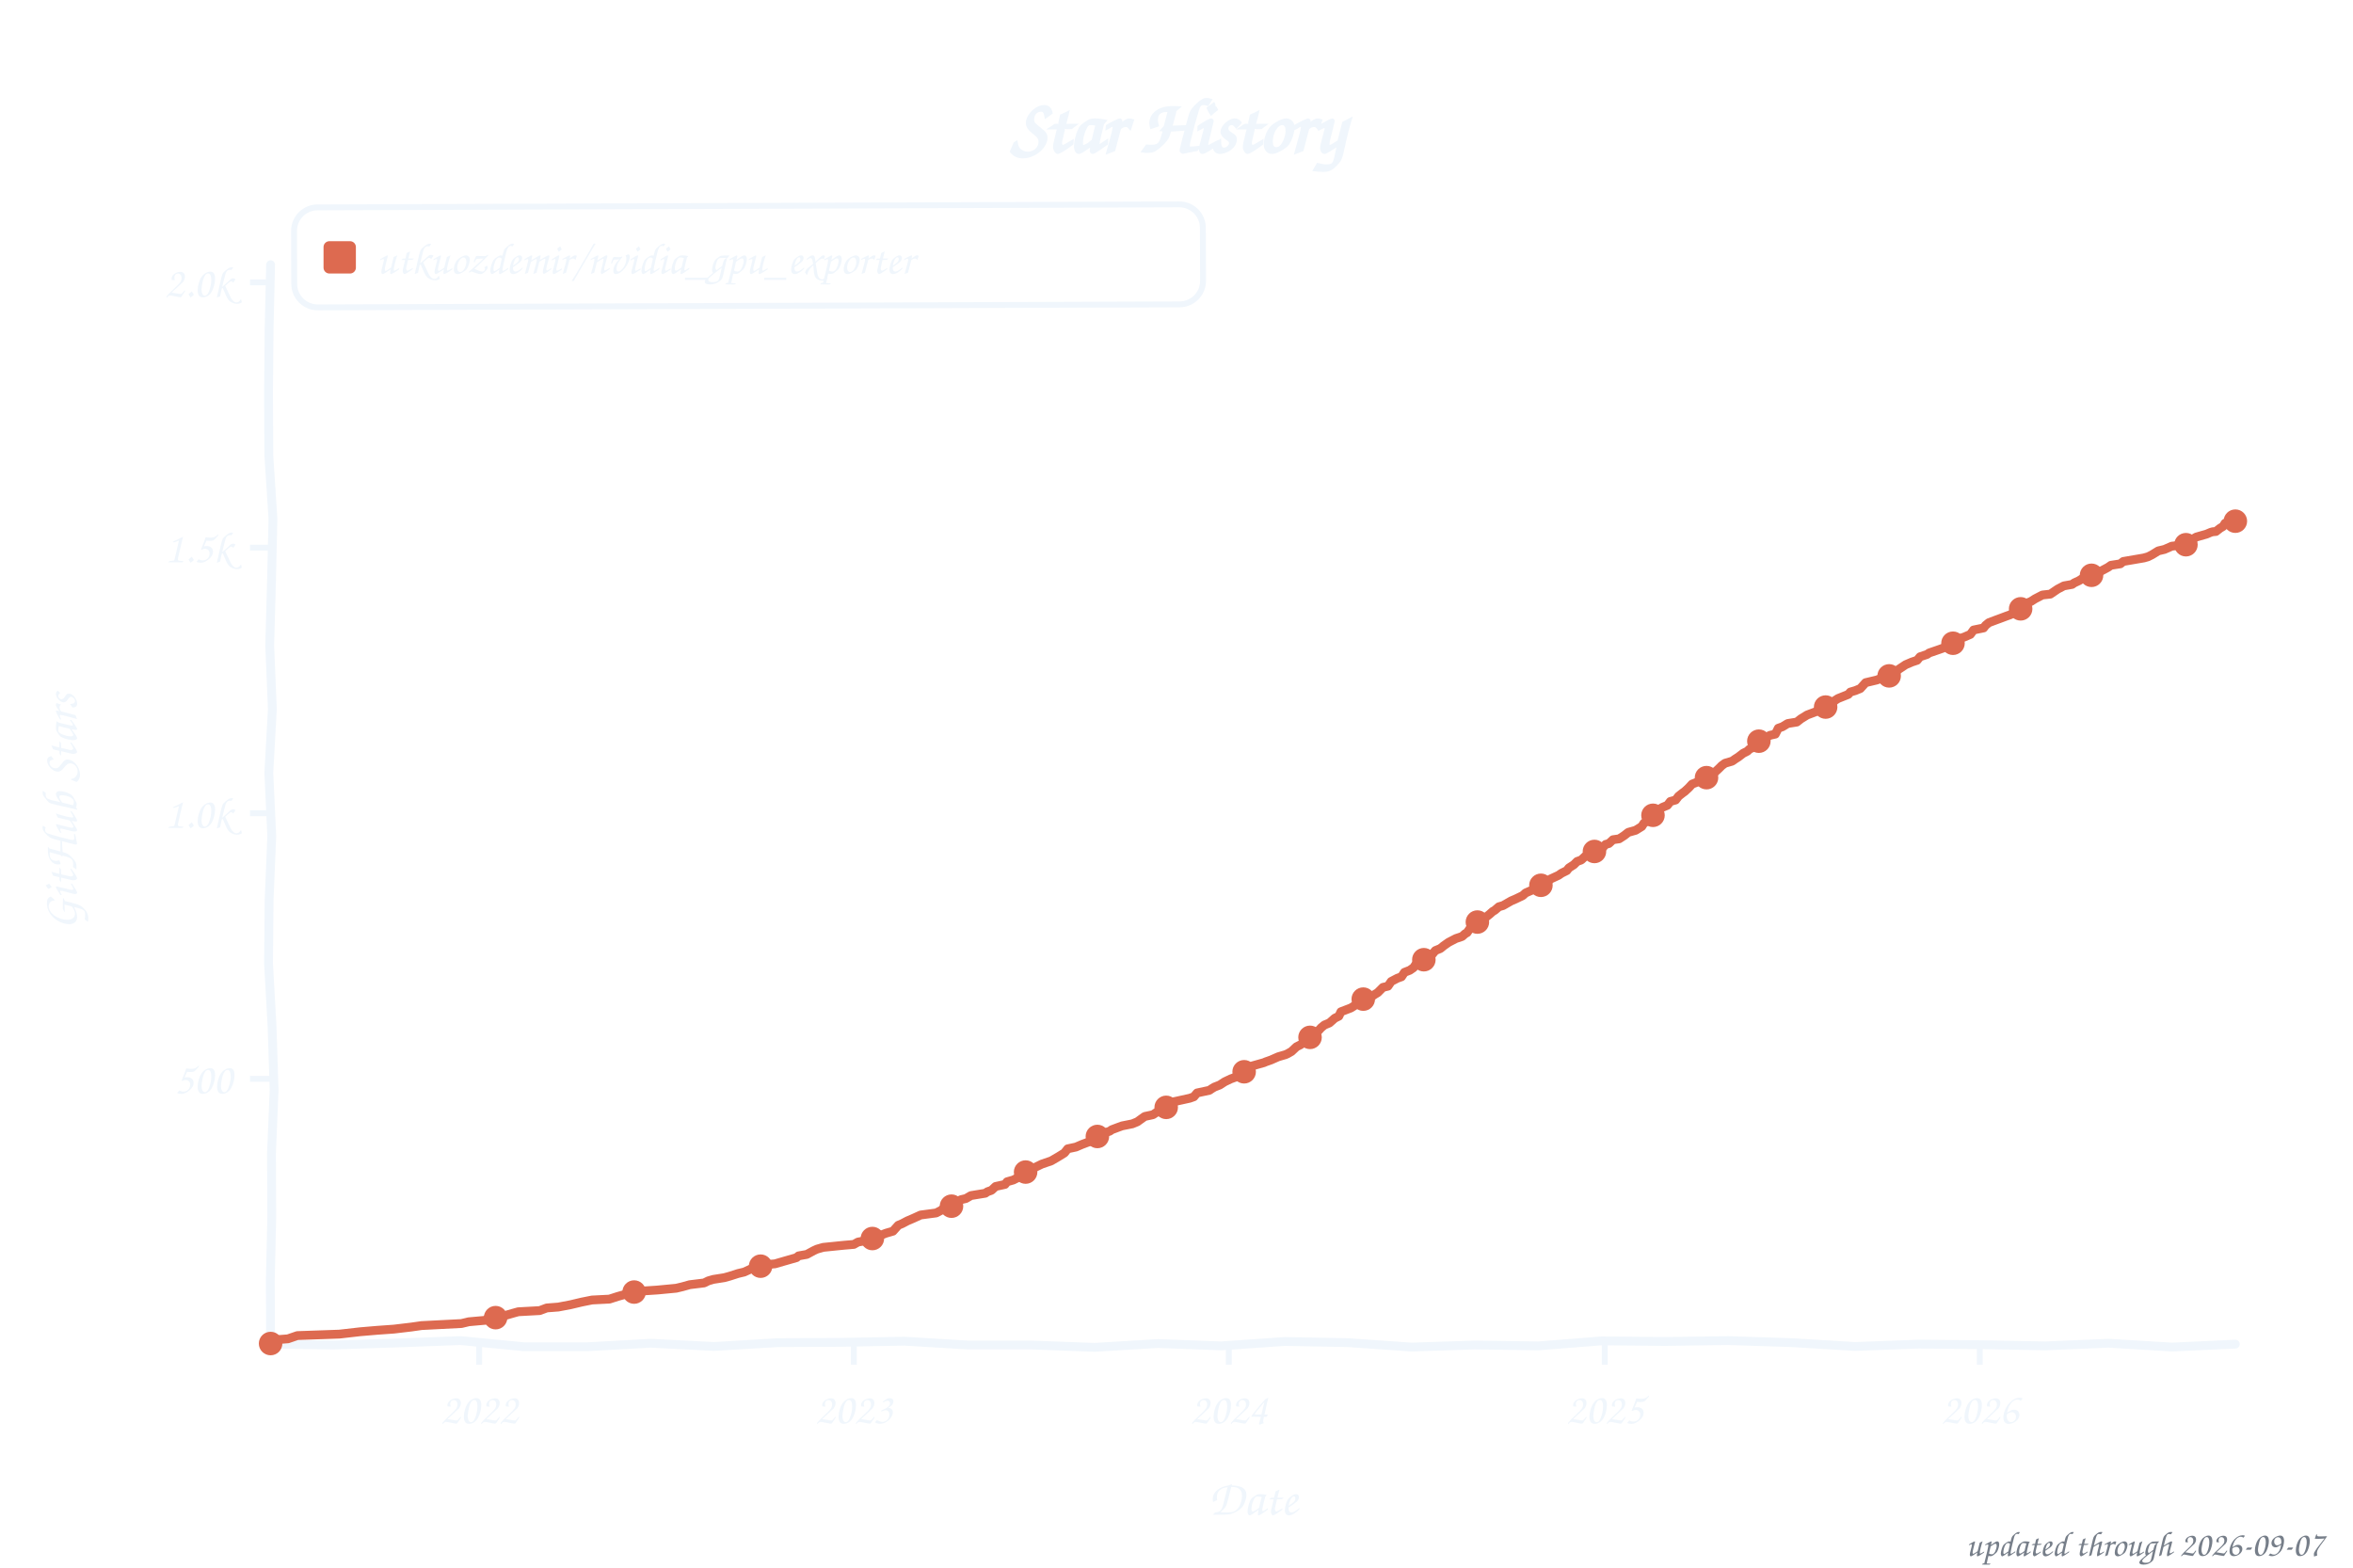
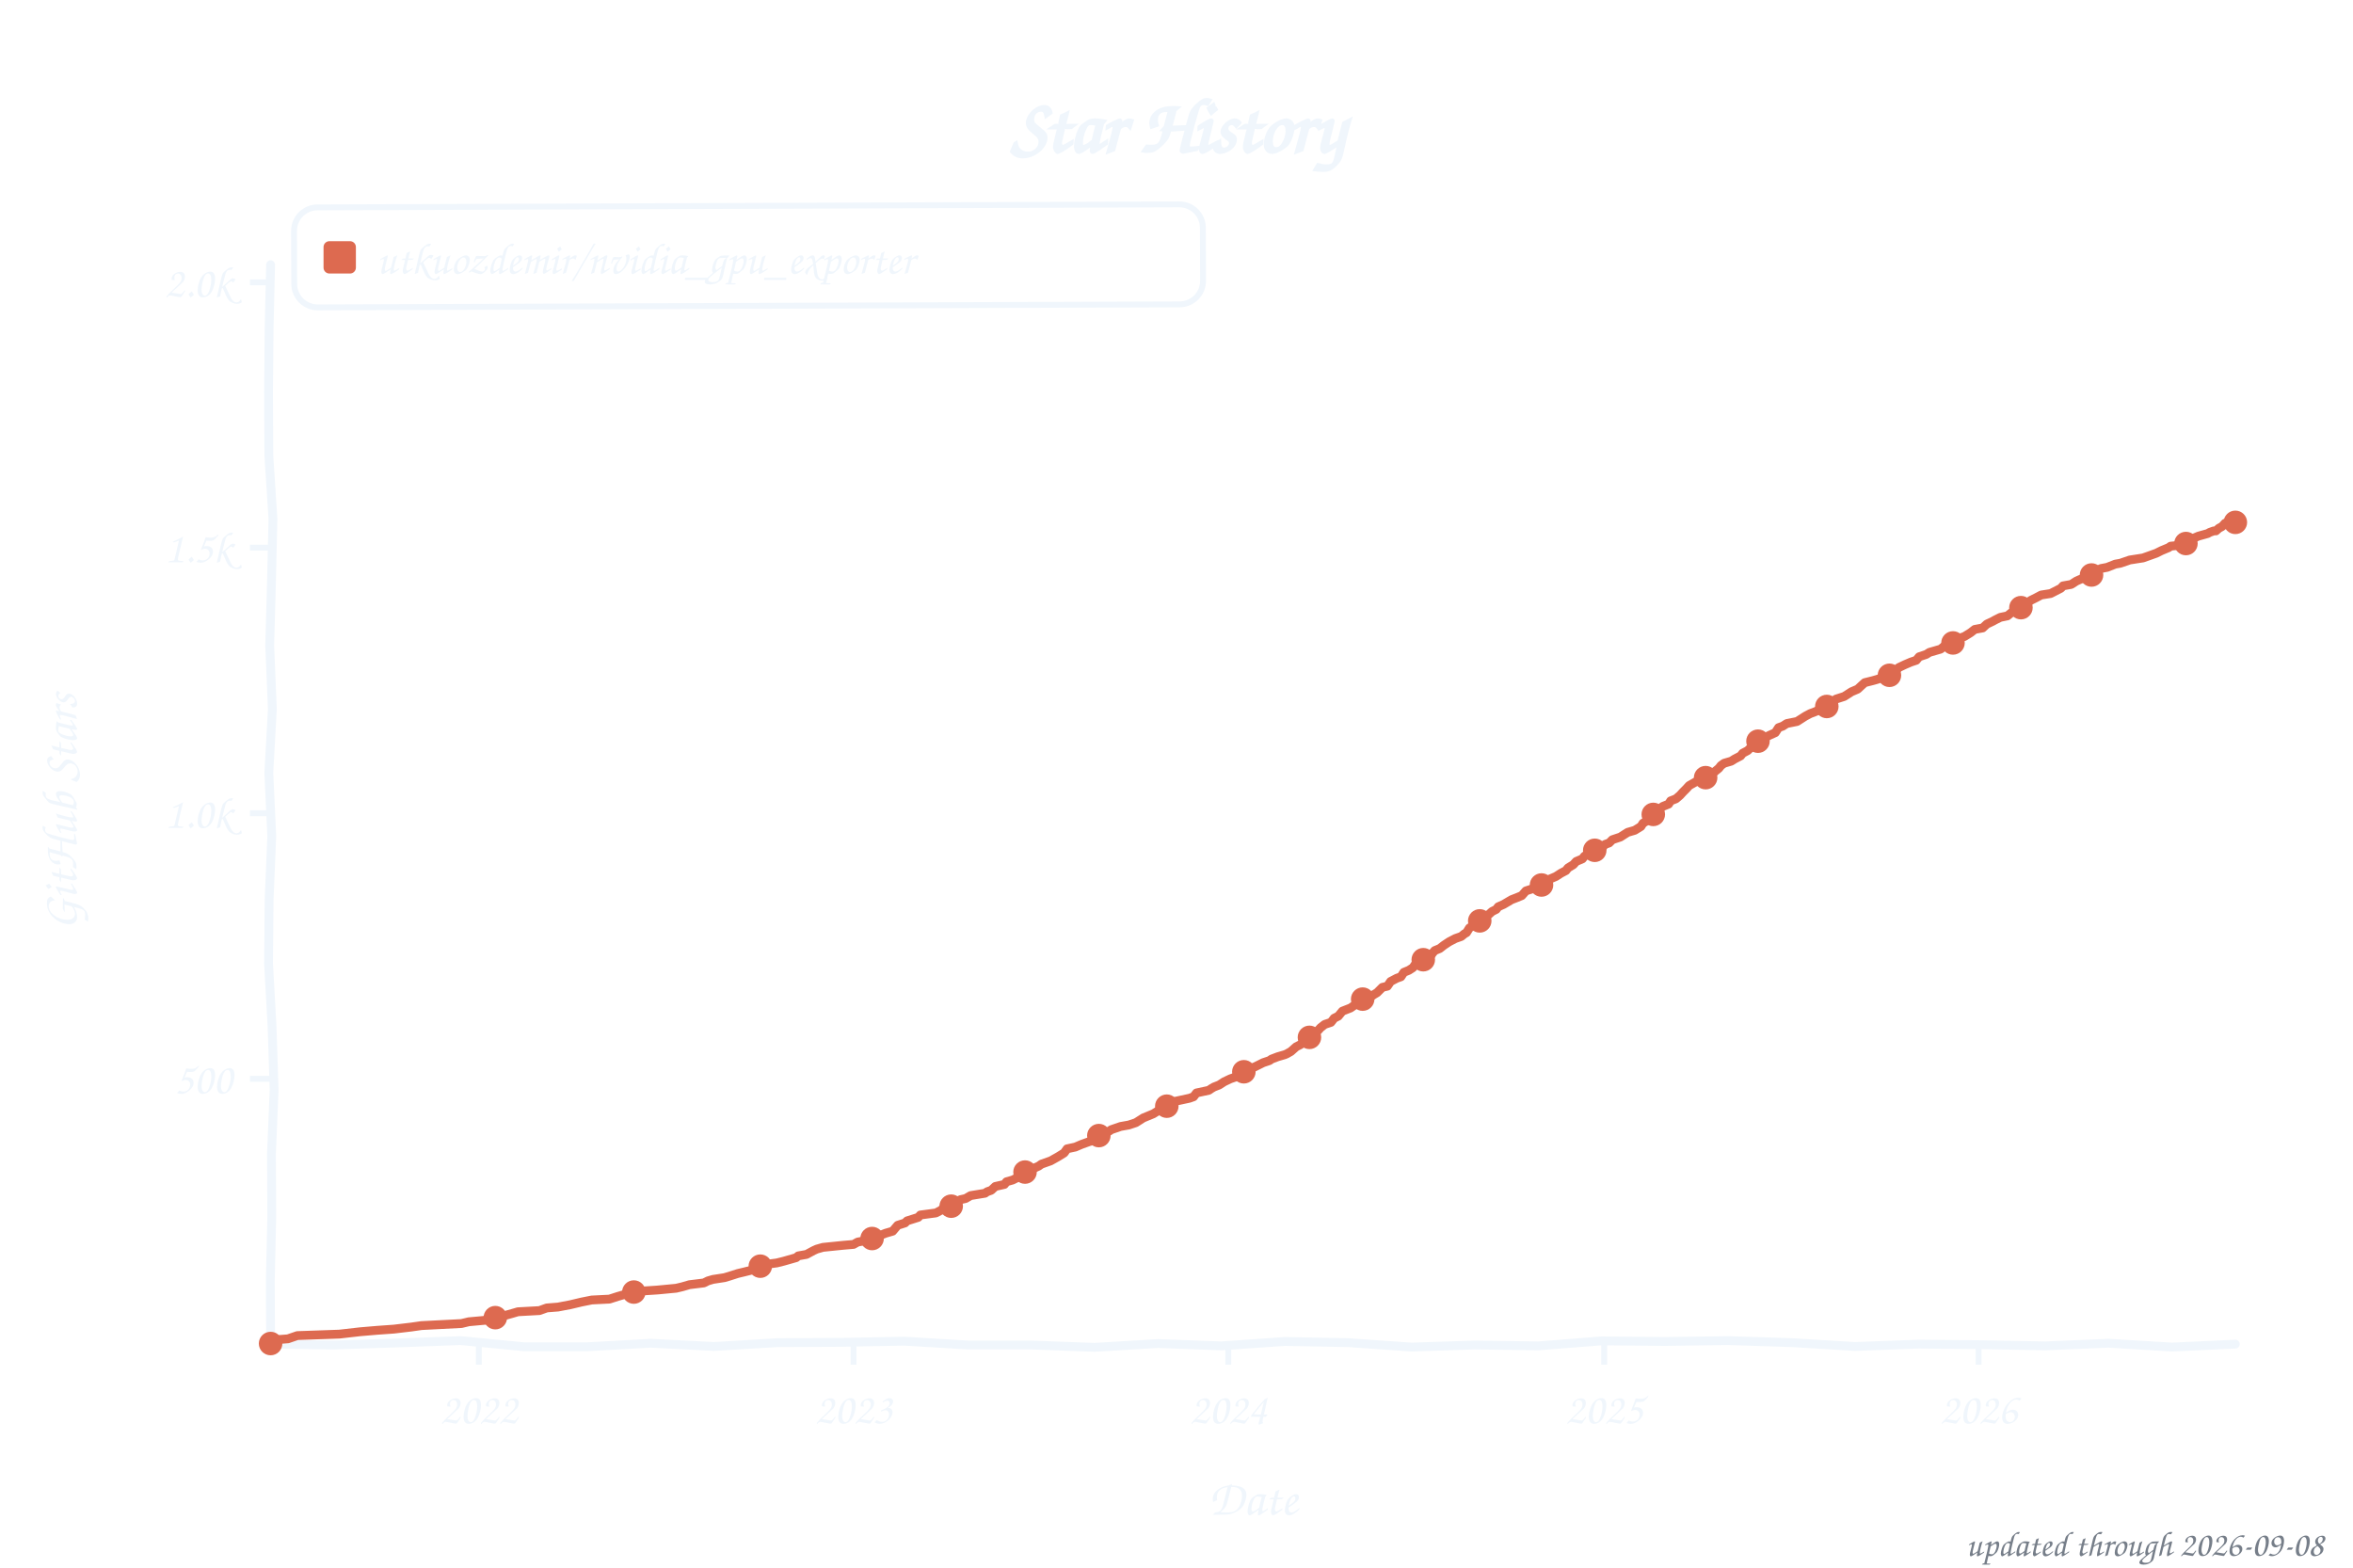
<svg xmlns="http://www.w3.org/2000/svg" width="800" height="533" viewBox="0 0 800 533" role="img" aria-label="Star history of utkuozdemir/nvidia_gpu_exporter">
  <style>text{font-family:"Comic Sans MS","Chalkboard SE","Comic Neue","Marker Felt",cursive}</style>
  <text x="400" y="52" font-size="26" font-weight="bold" text-anchor="middle" fill="#f0f6fc">Star History</text>
  <rect x="100" y="70" width="309" height="34" rx="8" fill="none" stroke="#f0f6fc" stroke-width="2" transform="rotate(-0.20 254 87)" />
  <rect x="110" y="82" width="11" height="11" rx="2" fill="#dd6a50" />
  <text x="128" y="93" font-size="15" fill="#f0f6fc" textLength="270" lengthAdjust="spacingAndGlyphs">utkuozdemir/nvidia_gpu_exporter</text>
  <line x1="85" y1="366.8" x2="92" y2="366.8" stroke="#f0f6fc" stroke-width="2" />
  <text x="79" y="371.8" font-size="15" text-anchor="end" fill="#f0f6fc">500</text>
  <line x1="85" y1="276.5" x2="92" y2="276.5" stroke="#f0f6fc" stroke-width="2" />
  <text x="79" y="281.5" font-size="15" text-anchor="end" fill="#f0f6fc">1.0k</text>
  <line x1="85" y1="186.2" x2="92" y2="186.2" stroke="#f0f6fc" stroke-width="2" />
  <text x="79" y="191.2" font-size="15" text-anchor="end" fill="#f0f6fc">1.5k</text>
  <line x1="85" y1="96.0" x2="92" y2="96.0" stroke="#f0f6fc" stroke-width="2" />
  <text x="79" y="101.0" font-size="15" text-anchor="end" fill="#f0f6fc">2.0k</text>
-   <line x1="162.9" y1="457" x2="162.9" y2="464" stroke="#f0f6fc" stroke-width="2" />
-   <text x="162.9" y="484" font-size="15" text-anchor="middle" fill="#f0f6fc">2022</text>
-   <line x1="290.3" y1="457" x2="290.3" y2="464" stroke="#f0f6fc" stroke-width="2" />
-   <text x="290.3" y="484" font-size="15" text-anchor="middle" fill="#f0f6fc">2023</text>
-   <line x1="417.8" y1="457" x2="417.8" y2="464" stroke="#f0f6fc" stroke-width="2" />
-   <text x="417.8" y="484" font-size="15" text-anchor="middle" fill="#f0f6fc">2024</text>
-   <line x1="545.6" y1="457" x2="545.6" y2="464" stroke="#f0f6fc" stroke-width="2" />
-   <text x="545.6" y="484" font-size="15" text-anchor="middle" fill="#f0f6fc">2025</text>
-   <line x1="673.1" y1="457" x2="673.1" y2="464" stroke="#f0f6fc" stroke-width="2" />
-   <text x="673.1" y="484" font-size="15" text-anchor="middle" fill="#f0f6fc">2026</text>
+   <line x1="162.8" y1="457" x2="162.8" y2="464" stroke="#f0f6fc" stroke-width="2" />
+   <text x="162.8" y="484" font-size="15" text-anchor="middle" fill="#f0f6fc">2022</text>
+   <line x1="290.2" y1="457" x2="290.2" y2="464" stroke="#f0f6fc" stroke-width="2" />
+   <text x="290.2" y="484" font-size="15" text-anchor="middle" fill="#f0f6fc">2023</text>
+   <line x1="417.6" y1="457" x2="417.6" y2="464" stroke="#f0f6fc" stroke-width="2" />
+   <text x="417.6" y="484" font-size="15" text-anchor="middle" fill="#f0f6fc">2024</text>
+   <line x1="545.4" y1="457" x2="545.4" y2="464" stroke="#f0f6fc" stroke-width="2" />
+   <text x="545.4" y="484" font-size="15" text-anchor="middle" fill="#f0f6fc">2025</text>
+   <line x1="672.7" y1="457" x2="672.7" y2="464" stroke="#f0f6fc" stroke-width="2" />
+   <text x="672.7" y="484" font-size="15" text-anchor="middle" fill="#f0f6fc">2026</text>
  <text x="426" y="515" font-size="17" text-anchor="middle" fill="#f0f6fc">Date</text>
  <text x="26" y="276" font-size="17" text-anchor="middle" fill="#f0f6fc" transform="rotate(-90 26 276)">GitHub Stars</text>
  <path d="M 92.0,90.0 L 91.5,111.6 L 91.3,133.2 L 91.4,154.8 L 92.8,176.4 L 92.3,197.9 L 91.7,219.5 L 92.6,241.1 L 91.4,262.7 L 92.4,284.3 L 91.5,305.9 L 91.3,327.5 L 92.5,349.1 L 93.2,370.6 L 92.3,392.2 L 92.4,413.8 L 91.9,435.4 L 92.0,457.0 L 113.5,457.3 L 135.1,456.6 L 156.6,455.8 L 178.2,457.9 L 199.7,457.9 L 221.3,456.7 L 242.8,457.8 L 264.4,456.5 L 285.9,456.4 L 307.5,456.0 L 329.0,457.3 L 350.6,457.3 L 372.1,458.1 L 393.7,456.8 L 415.2,457.6 L 436.8,456.1 L 458.3,456.5 L 479.9,458.0 L 501.4,457.3 L 523.0,457.6 L 544.5,455.9 L 566.1,456.1 L 587.6,455.8 L 609.2,456.5 L 630.7,457.8 L 652.3,457.0 L 673.8,457.2 L 695.4,457.6 L 716.9,456.7 L 738.5,458.0 L 760.0,457.0" fill="none" stroke="#f0f6fc" stroke-width="3" stroke-linecap="round" stroke-linejoin="round" />
-   <path d="M 92.0,456.8 L 92.7,455.6 L 97.9,455.2 L 101.1,454.1 L 115.4,453.6 L 122.4,452.8 L 128.3,452.3 L 133.9,451.9 L 139.8,451.2 L 143.3,450.7 L 156.9,450.0 L 159.4,449.4 L 165.0,448.9 L 166.0,448.2 L 170.6,447.6 L 174.4,446.5 L 176.2,446.0 L 183.5,445.6 L 185.9,444.7 L 189.8,444.4 L 194.0,443.6 L 197.8,442.7 L 201.3,442.0 L 207.2,441.7 L 210.0,440.8 L 213.2,439.9 L 216.0,439.1 L 223.6,438.6 L 229.9,438.0 L 232.0,437.5 L 234.5,436.8 L 239.4,436.2 L 240.8,435.5 L 242.5,435.0 L 246.3,434.4 L 248.1,433.9 L 250.9,433.0 L 253.0,432.5 L 255.4,431.4 L 258.9,430.1 L 263.5,429.7 L 266.6,428.8 L 270.8,427.6 L 271.5,427.0 L 274.3,426.5 L 276.7,425.2 L 277.8,424.7 L 279.9,424.1 L 286.8,423.4 L 290.3,423.1 L 291.7,422.3 L 295.6,421.6 L 297.0,420.9 L 299.4,420.0 L 301.2,419.3 L 303.6,418.6 L 305.4,416.6 L 306.8,416.0 L 308.5,415.1 L 310.6,414.2 L 313.0,413.1 L 318.3,412.4 L 320.0,411.5 L 321.1,410.6 L 323.5,410.1 L 324.9,409.0 L 326.7,407.9 L 328.4,407.5 L 330.1,406.5 L 335.0,405.7 L 335.7,405.2 L 337.1,404.7 L 338.5,403.4 L 341.7,402.7 L 342.4,401.8 L 344.5,401.2 L 347.3,399.8 L 348.0,398.7 L 349.7,398.0 L 351.1,397.3 L 354.2,395.8 L 357.4,394.7 L 359.8,393.3 L 361.9,392.0 L 363.0,390.6 L 365.8,390.0 L 367.9,389.1 L 370.3,388.2 L 371.4,387.9 L 372.7,386.6 L 374.5,385.9 L 375.2,385.3 L 377.3,384.6 L 378.0,384.1 L 380.4,383.2 L 381.5,382.8 L 385.0,382.1 L 386.7,381.4 L 387.8,380.6 L 389.2,379.6 L 392.0,379.0 L 394.4,377.4 L 396.5,376.5 L 397.2,375.8 L 398.6,374.7 L 404.5,373.4 L 405.9,372.9 L 407.0,371.6 L 411.2,370.7 L 411.9,370.2 L 412.9,369.6 L 414.7,368.9 L 416.4,367.8 L 418.5,366.8 L 421.3,365.8 L 422.7,364.9 L 425.1,363.5 L 425.8,362.4 L 429.7,361.3 L 430.4,361.0 L 432.1,360.4 L 434.6,359.3 L 437.0,358.6 L 437.7,358.3 L 439.1,357.5 L 440.8,355.9 L 442.2,355.2 L 443.6,354.1 L 445.4,352.7 L 447.1,351.0 L 448.2,350.5 L 449.2,349.4 L 450.3,348.5 L 452.0,347.8 L 453.8,346.2 L 455.2,345.5 L 455.9,344.0 L 459.3,342.7 L 460.4,342.0 L 461.1,341.5 L 462.8,340.4 L 465.6,339.3 L 467.4,338.1 L 468.4,337.5 L 470.2,335.7 L 471.9,335.3 L 473.0,333.7 L 475.1,332.6 L 476.5,332.1 L 477.5,330.6 L 479.3,329.9 L 480.6,329.0 L 481.7,327.4 L 482.4,326.9 L 484.8,326.0 L 486.6,324.9 L 488.0,323.2 L 489.7,322.5 L 490.8,321.6 L 492.5,320.4 L 495.0,319.1 L 497.1,318.4 L 498.1,317.5 L 498.8,317.1 L 499.9,315.5 L 501.3,314.6 L 502.3,313.5 L 504.0,312.8 L 506.5,310.8 L 507.5,309.9 L 508.2,309.5 L 509.6,308.3 L 511.0,307.9 L 513.8,306.3 L 515.2,305.7 L 517.7,304.5 L 518.7,303.6 L 521.2,302.5 L 522.6,301.8 L 524.6,300.5 L 526.4,299.6 L 527.1,298.9 L 529.9,297.6 L 530.9,296.9 L 532.7,296.0 L 533.4,295.1 L 535.1,294.0 L 536.2,292.9 L 537.6,292.4 L 539.0,291.1 L 539.7,290.8 L 540.7,290.0 L 542.5,289.1 L 544.9,288.2 L 545.9,287.1 L 547.0,286.8 L 548.4,285.5 L 550.5,285.2 L 552.2,284.1 L 553.6,283.0 L 556.1,282.3 L 558.2,281.0 L 558.9,279.9 L 560.6,278.8 L 561.7,277.8 L 562.7,276.3 L 563.8,275.4 L 565.2,274.5 L 566.9,273.8 L 567.9,272.5 L 569.7,272.0 L 570.7,270.7 L 572.1,269.6 L 572.8,269.1 L 574.2,267.8 L 575.3,266.6 L 579.1,265.1 L 579.8,264.8 L 580.9,263.7 L 583.0,262.6 L 584.4,261.3 L 585.4,260.3 L 586.5,259.5 L 588.9,258.8 L 589.9,258.1 L 591.0,257.4 L 592.7,256.1 L 594.1,255.4 L 594.8,254.7 L 596.6,253.9 L 598.0,252.0 L 600.1,250.9 L 601.8,250.0 L 603.6,249.6 L 604.6,247.6 L 606.0,247.1 L 607.8,246.0 L 610.9,245.5 L 612.3,244.4 L 614.4,243.1 L 616.8,242.2 L 618.6,241.5 L 620.7,240.4 L 621.7,239.9 L 622.8,239.3 L 623.8,238.2 L 624.9,237.5 L 628.4,236.1 L 629.1,235.3 L 630.8,234.8 L 632.5,234.1 L 634.3,232.1 L 636.0,231.7 L 638.1,231.2 L 639.9,230.5 L 640.6,229.9 L 643.0,229.2 L 644.1,228.7 L 645.5,227.6 L 647.9,226.0 L 650.0,225.1 L 651.8,224.5 L 652.8,223.3 L 655.2,222.5 L 655.9,222.0 L 659.1,220.9 L 660.5,220.4 L 662.6,219.5 L 664.3,218.6 L 665.7,217.3 L 667.8,216.6 L 669.9,215.7 L 671.0,214.2 L 674.4,213.5 L 675.1,212.6 L 676.2,211.7 L 678.6,210.8 L 679.7,210.4 L 682.1,209.5 L 683.5,209.0 L 686.3,207.4 L 687.7,205.9 L 688.8,205.2 L 690.5,204.5 L 691.9,203.6 L 694.4,202.3 L 697.1,202.0 L 699.6,200.3 L 701.7,199.2 L 704.5,198.7 L 705.2,198.2 L 706.9,197.4 L 708.0,196.7 L 710.1,195.8 L 711.5,195.5 L 713.9,194.4 L 716.7,192.9 L 717.7,192.2 L 720.9,191.7 L 721.9,190.9 L 728.9,189.7 L 730.3,189.3 L 731.7,188.6 L 733.8,187.3 L 735.9,186.8 L 738.4,185.7 L 743.2,185.2 L 744.3,184.3 L 745.7,183.2 L 746.7,182.6 L 750.2,181.6 L 751.6,181.0 L 752.3,180.8 L 753.4,180.7 L 754.8,179.6 L 755.8,179.0 L 756.5,177.9 L 757.6,177.8 L 758.6,177.2 L 760.0,177.2" fill="none" stroke="#dd6a50" stroke-width="3" stroke-linecap="round" stroke-linejoin="round" />
+   <path d="M 92.0,456.8 L 92.7,455.6 L 97.9,455.2 L 101.1,454.1 L 115.4,453.6 L 122.4,452.8 L 128.3,452.3 L 133.9,451.9 L 139.8,451.2 L 143.3,450.7 L 156.9,450.0 L 159.4,449.4 L 164.9,448.9 L 166.0,448.2 L 170.5,447.6 L 174.4,446.5 L 176.1,446.0 L 183.4,445.6 L 185.9,444.7 L 189.7,444.4 L 193.9,443.6 L 197.7,442.7 L 201.2,442.0 L 207.2,441.7 L 210.0,440.8 L 213.1,439.9 L 215.9,439.1 L 223.6,438.6 L 229.9,438.0 L 232.0,437.5 L 234.4,436.8 L 239.3,436.2 L 240.7,435.5 L 242.4,435.0 L 246.3,434.4 L 248.0,433.9 L 250.8,433.0 L 252.9,432.5 L 258.1,431.2 L 258.8,430.1 L 264.1,429.4 L 266.5,428.8 L 270.7,427.6 L 271.4,427.0 L 274.2,426.5 L 276.6,425.2 L 277.7,424.7 L 279.8,424.1 L 286.7,423.4 L 290.2,423.1 L 291.6,422.3 L 295.5,421.6 L 296.9,420.9 L 299.3,420.0 L 301.1,419.3 L 303.5,418.6 L 305.2,416.6 L 307.7,415.8 L 308.4,415.1 L 312.2,413.9 L 312.9,413.1 L 318.2,412.4 L 319.9,411.5 L 320.9,410.6 L 323.4,410.1 L 324.8,409.0 L 326.5,407.9 L 328.3,407.5 L 330.0,406.5 L 334.9,405.7 L 335.6,405.2 L 337.0,404.7 L 338.4,403.4 L 341.5,402.7 L 342.2,401.8 L 344.3,401.2 L 347.1,399.8 L 348.5,398.5 L 350.6,397.6 L 353.1,396.5 L 354.1,395.8 L 357.2,394.7 L 359.7,393.3 L 361.8,392.0 L 362.8,390.6 L 365.6,390.0 L 367.7,389.1 L 370.2,388.2 L 371.2,387.9 L 372.6,386.6 L 374.3,385.9 L 375.4,385.2 L 377.1,384.6 L 377.8,384.1 L 381.0,383.0 L 383.8,382.5 L 386.2,381.7 L 387.3,381.0 L 388.7,380.1 L 390.4,379.4 L 392.1,378.7 L 394.2,377.4 L 396.3,376.5 L 397.0,375.8 L 398.4,374.7 L 404.4,373.4 L 405.8,372.9 L 406.8,371.6 L 411.0,370.7 L 411.7,370.2 L 412.7,369.6 L 414.5,368.9 L 416.2,367.8 L 418.3,366.8 L 421.5,365.7 L 422.9,364.4 L 425.0,363.5 L 427.7,362.2 L 429.5,361.3 L 431.6,360.6 L 432.3,360.1 L 434.4,359.3 L 436.8,358.6 L 437.5,358.3 L 438.9,357.5 L 440.7,355.9 L 442.1,355.2 L 443.5,354.1 L 445.2,352.7 L 446.9,351.0 L 448.0,350.5 L 449.0,349.4 L 450.4,348.3 L 452.5,347.6 L 453.6,346.2 L 455.0,345.5 L 456.4,343.8 L 459.2,342.7 L 460.6,341.7 L 461.6,341.1 L 462.6,340.4 L 465.4,339.3 L 467.2,338.1 L 468.2,337.5 L 470.0,335.7 L 471.7,335.3 L 472.8,333.7 L 474.9,332.6 L 476.3,332.1 L 477.3,330.6 L 479.0,329.9 L 480.4,329.0 L 481.5,327.4 L 483.2,326.7 L 486.0,325.6 L 487.1,324.0 L 487.8,323.2 L 489.5,322.5 L 490.9,321.4 L 492.7,320.2 L 494.8,319.1 L 496.8,318.4 L 497.9,317.5 L 498.6,317.1 L 499.6,315.5 L 501.0,314.6 L 502.1,313.5 L 503.8,312.8 L 506.3,310.8 L 507.3,309.9 L 508.7,309.2 L 509.4,308.3 L 511.2,307.5 L 513.9,305.9 L 515.7,305.2 L 517.4,304.5 L 518.8,302.9 L 521.3,302.1 L 523.0,301.2 L 524.4,300.5 L 526.2,299.6 L 526.9,298.9 L 529.0,298.0 L 530.7,296.9 L 532.4,296.0 L 533.1,295.1 L 534.9,294.0 L 535.9,292.9 L 538.0,292.0 L 538.7,291.1 L 539.8,290.4 L 541.5,289.9 L 542.9,289.0 L 544.7,288.2 L 545.7,287.1 L 547.1,286.6 L 548.2,285.5 L 550.9,284.6 L 552.3,283.7 L 553.4,283.0 L 555.8,282.3 L 557.9,281.0 L 558.6,279.9 L 560.4,278.8 L 561.4,277.8 L 562.5,276.3 L 564.2,275.1 L 565.3,274.2 L 567.3,273.4 L 568.0,272.3 L 569.8,271.6 L 571.2,270.4 L 572.2,269.3 L 573.3,268.2 L 574.3,267.1 L 577.1,265.5 L 578.9,265.1 L 579.9,264.4 L 581.7,263.1 L 582.7,262.6 L 584.4,261.2 L 585.1,260.3 L 586.2,259.5 L 588.6,258.8 L 589.7,258.1 L 591.8,257.0 L 592.5,256.1 L 594.2,255.2 L 594.9,254.5 L 597.0,253.2 L 598.1,251.8 L 600.2,250.7 L 601.6,250.0 L 603.6,249.1 L 604.7,247.4 L 606.1,246.9 L 607.5,246.0 L 611.0,245.3 L 613.8,243.5 L 615.5,242.6 L 616.6,242.2 L 618.3,241.5 L 620.4,240.4 L 621.4,239.9 L 622.5,239.3 L 624.2,237.7 L 627.0,236.8 L 628.1,236.1 L 629.5,235.2 L 631.6,234.3 L 633.0,233.0 L 634.0,232.1 L 636.8,231.4 L 638.2,231.0 L 639.6,230.5 L 642.0,229.8 L 643.1,229.0 L 644.8,227.8 L 645.5,227.0 L 647.6,226.0 L 649.7,225.1 L 651.5,224.5 L 652.5,223.3 L 654.9,222.5 L 656.0,221.8 L 659.8,220.7 L 660.9,219.8 L 663.0,218.9 L 664.7,218.4 L 665.4,217.3 L 667.9,216.4 L 670.0,215.1 L 671.4,214.0 L 674.1,213.5 L 675.5,212.2 L 677.6,211.2 L 678.3,210.8 L 680.1,209.9 L 682.5,209.4 L 684.6,207.7 L 686.0,207.4 L 688.1,205.7 L 689.2,205.0 L 690.5,204.1 L 692.3,203.2 L 694.0,202.3 L 697.2,201.8 L 700.7,200.0 L 701.4,199.2 L 704.2,198.7 L 705.9,197.6 L 707.0,197.1 L 708.7,196.4 L 709.7,195.8 L 711.8,194.6 L 714.3,193.3 L 716.4,192.9 L 719.2,191.8 L 720.9,191.5 L 724.1,190.4 L 728.6,189.7 L 730.3,189.1 L 733.1,188.1 L 734.9,187.2 L 737.3,186.2 L 738.0,185.7 L 742.9,185.2 L 743.9,184.3 L 745.3,183.2 L 747.4,182.3 L 750.6,181.4 L 751.3,181.0 L 752.7,180.5 L 753.4,180.5 L 754.4,179.6 L 755.5,179.0 L 756.5,177.9 L 757.6,177.6 L 758.6,177.2 L 760.0,177.6" fill="none" stroke="#dd6a50" stroke-width="3" stroke-linecap="round" stroke-linejoin="round" />
  <circle cx="92.0" cy="456.8" r="4" fill="#dd6a50" />
-   <circle cx="168.5" cy="448.0" r="4" fill="#dd6a50" />
-   <circle cx="215.6" cy="439.3" r="4" fill="#dd6a50" />
-   <circle cx="258.6" cy="430.5" r="4" fill="#dd6a50" />
-   <circle cx="296.6" cy="421.1" r="4" fill="#dd6a50" />
-   <circle cx="323.5" cy="410.1" r="4" fill="#dd6a50" />
-   <circle cx="348.7" cy="398.5" r="4" fill="#dd6a50" />
-   <circle cx="373.1" cy="386.4" r="4" fill="#dd6a50" />
-   <circle cx="396.5" cy="376.5" r="4" fill="#dd6a50" />
-   <circle cx="423.0" cy="364.4" r="4" fill="#dd6a50" />
-   <circle cx="445.4" cy="352.7" r="4" fill="#dd6a50" />
-   <circle cx="463.5" cy="339.7" r="4" fill="#dd6a50" />
-   <circle cx="484.1" cy="326.3" r="4" fill="#dd6a50" />
-   <circle cx="502.3" cy="313.5" r="4" fill="#dd6a50" />
-   <circle cx="523.9" cy="301.0" r="4" fill="#dd6a50" />
-   <circle cx="542.1" cy="289.5" r="4" fill="#dd6a50" />
-   <circle cx="562.0" cy="277.2" r="4" fill="#dd6a50" />
-   <circle cx="580.2" cy="264.4" r="4" fill="#dd6a50" />
-   <circle cx="598.0" cy="252.0" r="4" fill="#dd6a50" />
-   <circle cx="620.7" cy="240.4" r="4" fill="#dd6a50" />
-   <circle cx="642.3" cy="229.8" r="4" fill="#dd6a50" />
-   <circle cx="664.0" cy="218.7" r="4" fill="#dd6a50" />
-   <circle cx="687.0" cy="207.0" r="4" fill="#dd6a50" />
-   <circle cx="711.1" cy="195.6" r="4" fill="#dd6a50" />
-   <circle cx="743.2" cy="185.2" r="4" fill="#dd6a50" />
-   <circle cx="760.0" cy="177.2" r="4" fill="#dd6a50" />
-   <text x="790" y="529" font-size="12" text-anchor="end" fill="#767e89">updated through 2026-09-07</text>
+   <circle cx="168.4" cy="448.0" r="4" fill="#dd6a50" />
+   <circle cx="215.5" cy="439.3" r="4" fill="#dd6a50" />
+   <circle cx="258.5" cy="430.5" r="4" fill="#dd6a50" />
+   <circle cx="296.5" cy="421.1" r="4" fill="#dd6a50" />
+   <circle cx="323.4" cy="410.1" r="4" fill="#dd6a50" />
+   <circle cx="348.5" cy="398.5" r="4" fill="#dd6a50" />
+   <circle cx="373.6" cy="386.1" r="4" fill="#dd6a50" />
+   <circle cx="396.7" cy="376.1" r="4" fill="#dd6a50" />
+   <circle cx="422.9" cy="364.4" r="4" fill="#dd6a50" />
+   <circle cx="445.2" cy="352.7" r="4" fill="#dd6a50" />
+   <circle cx="463.3" cy="339.7" r="4" fill="#dd6a50" />
+   <circle cx="483.9" cy="326.3" r="4" fill="#dd6a50" />
+   <circle cx="503.1" cy="313.1" r="4" fill="#dd6a50" />
+   <circle cx="524.1" cy="300.9" r="4" fill="#dd6a50" />
+   <circle cx="542.2" cy="289.1" r="4" fill="#dd6a50" />
+   <circle cx="562.1" cy="276.9" r="4" fill="#dd6a50" />
+   <circle cx="579.9" cy="264.4" r="4" fill="#dd6a50" />
+   <circle cx="597.7" cy="252.0" r="4" fill="#dd6a50" />
+   <circle cx="621.1" cy="240.2" r="4" fill="#dd6a50" />
+   <circle cx="642.4" cy="229.6" r="4" fill="#dd6a50" />
+   <circle cx="664.0" cy="218.6" r="4" fill="#dd6a50" />
+   <circle cx="687.1" cy="206.6" r="4" fill="#dd6a50" />
+   <circle cx="711.1" cy="195.5" r="4" fill="#dd6a50" />
+   <circle cx="743.2" cy="184.8" r="4" fill="#dd6a50" />
+   <circle cx="760.0" cy="177.6" r="4" fill="#dd6a50" />
+   <text x="790" y="529" font-size="12" text-anchor="end" fill="#767e89">updated through 2026-09-08</text>
</svg>
